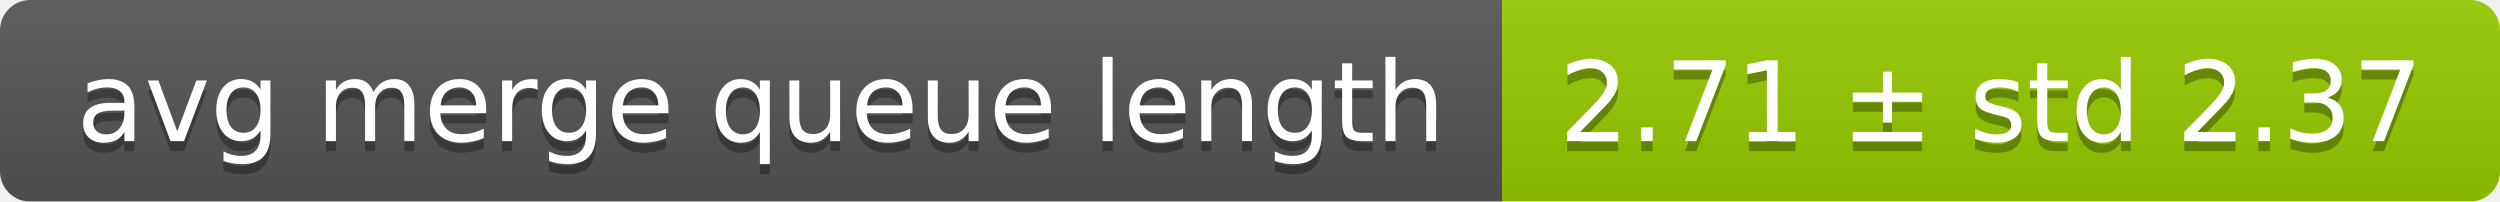
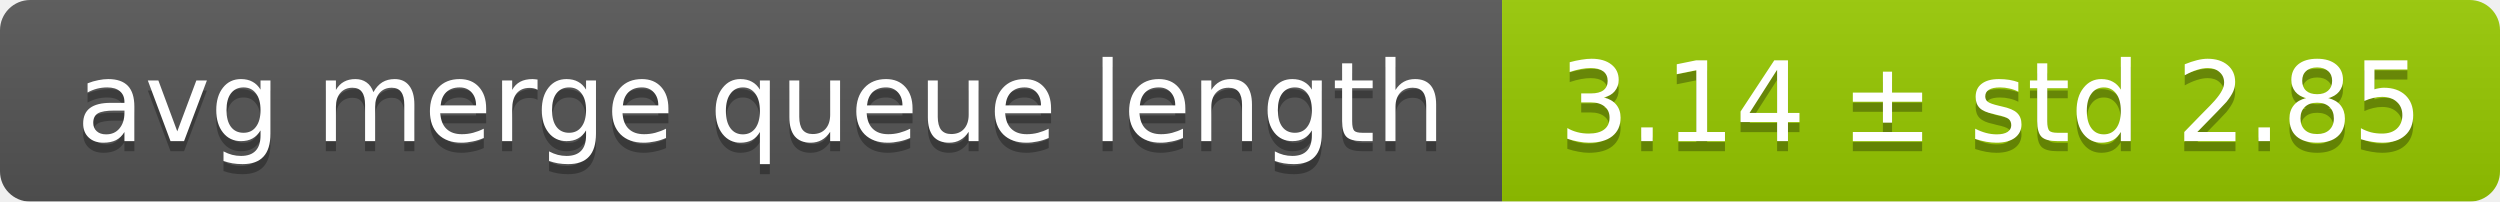
<svg xmlns="http://www.w3.org/2000/svg" width="248" height="20">
  <linearGradient id="smooth" x2="0" y2="100%">
    <stop offset="0" stop-color="#bbb" stop-opacity=".1" />
    <stop offset="1" stop-opacity=".1" />
  </linearGradient>
  <mask id="round">
    <rect width="248" height="20" rx="3" fill="#fff" />
  </mask>
  <g mask="url(#round)">
    <rect width="149" height="20" fill="#555" />
    <rect x="149" width="99" height="20" fill="#97ca00" />
    <rect width="248" height="20" fill="url(#smooth)" />
  </g>
  <g fill="#fff" text-anchor="middle" font-family="DejaVu Sans,Verdana,Geneva,sans-serif" font-size="11">
    <text x="75.5" y="15" fill="#010101" fill-opacity=".3">avg merge queue length</text>
    <text x="75.5" y="14">avg merge queue length</text>
-     <text x="197.5" y="15" fill="#010101" fill-opacity=".3">2.71 ± std 2.37</text>
-     <text x="197.5" y="14">2.71 ± std 2.37</text>
+     <text x="197.5" y="15" fill="#010101" fill-opacity=".3">3.14 ± std 2.85</text>
+     <text x="197.5" y="14">3.14 ± std 2.85</text>
  </g>
</svg>
